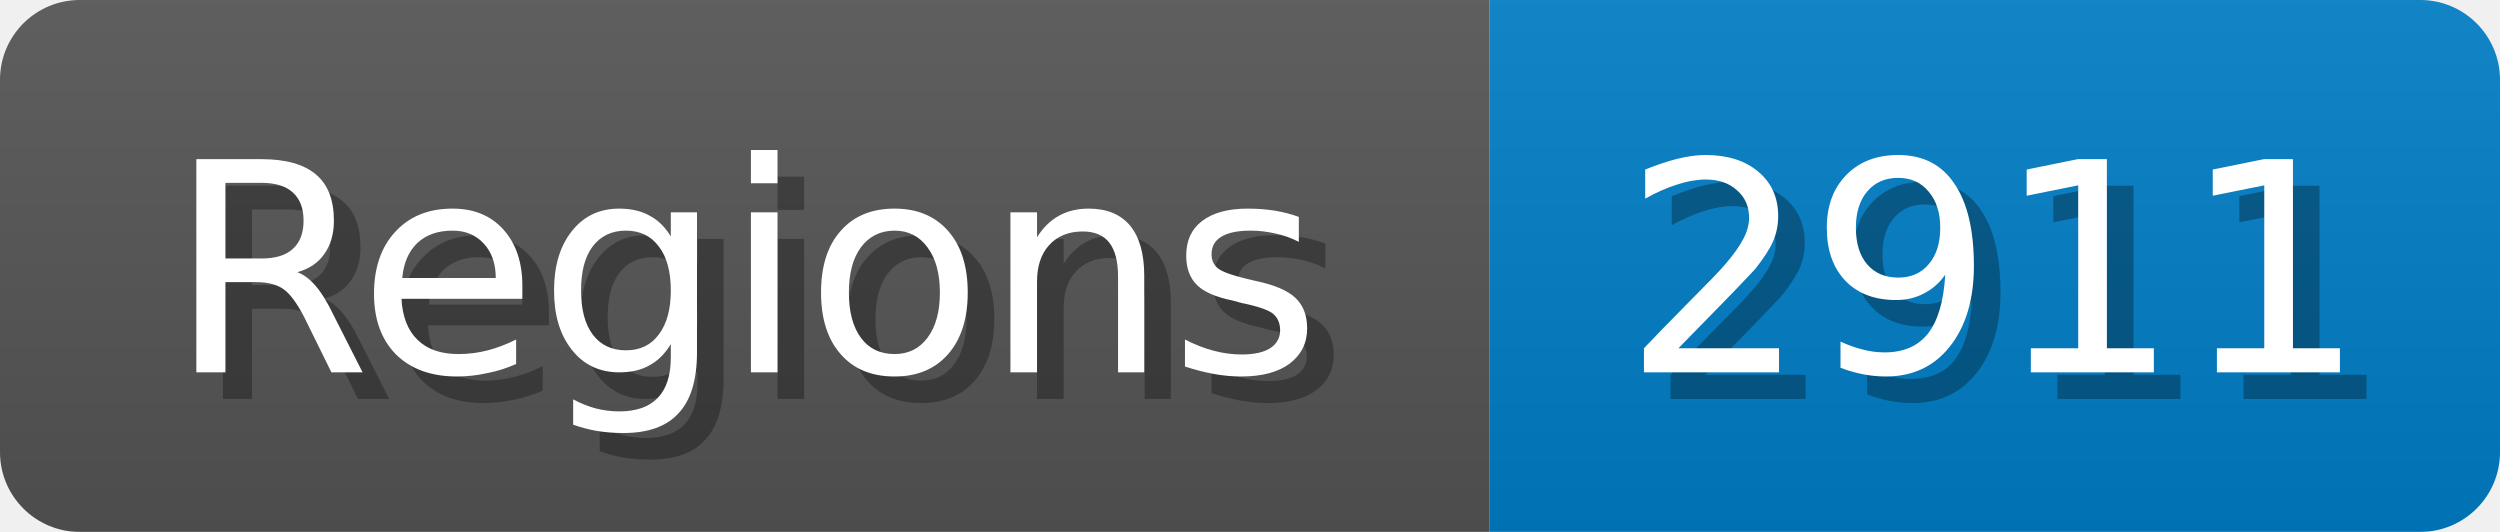
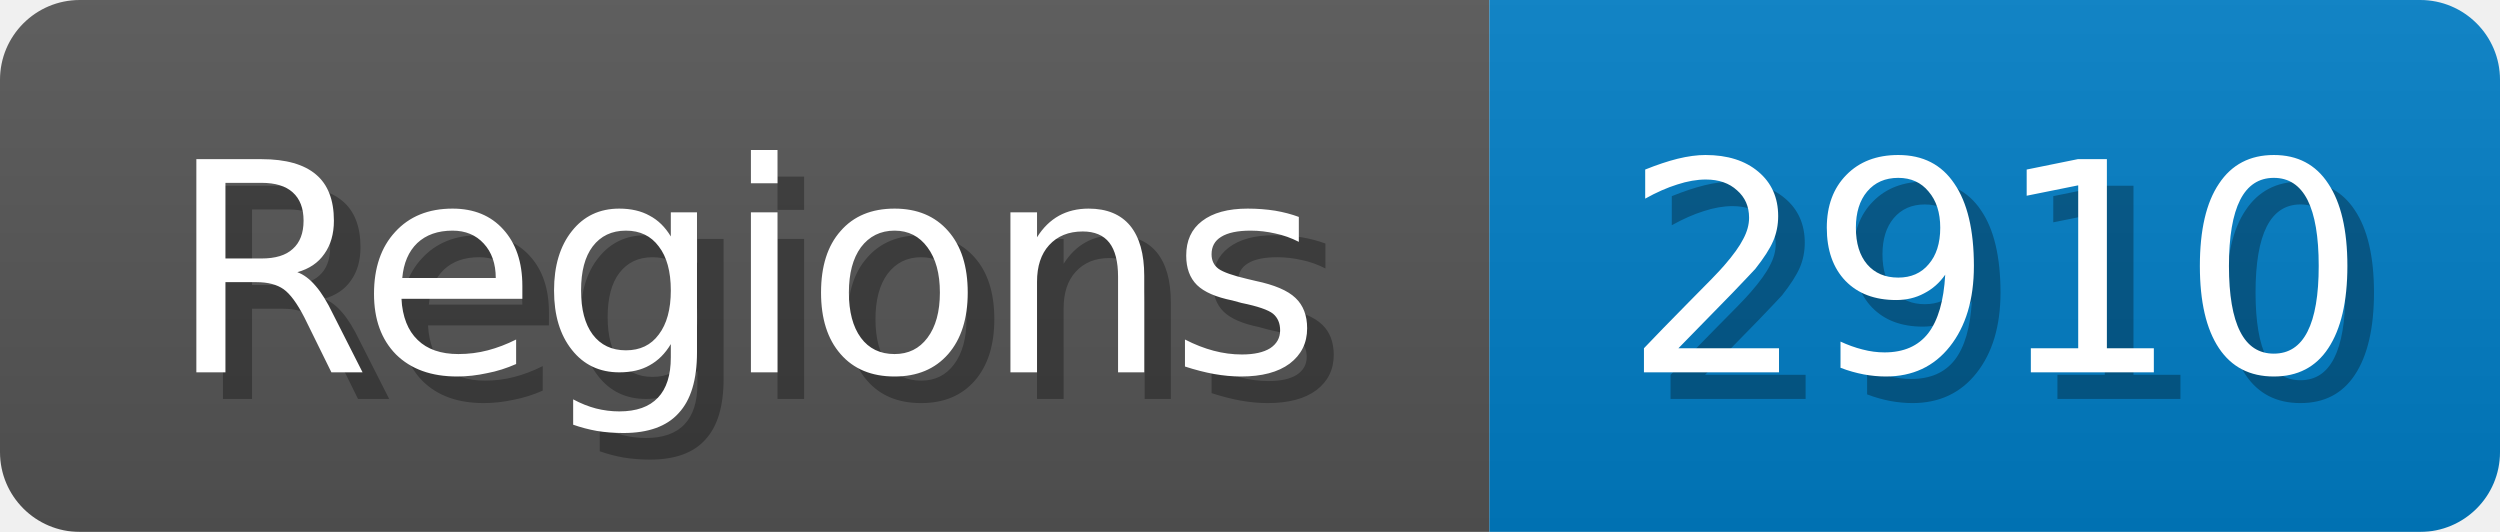
<svg xmlns="http://www.w3.org/2000/svg" width="94" height="20">
  <linearGradient id="b" x2="0" y2="100%">
    <stop offset="0" stop-color="#bbb" stop-opacity=".1" />
    <stop offset="1" stop-opacity=".1" />
  </linearGradient>
  <mask id="anybadge_1">
    <rect width="94" height="20" rx="3" fill="#fff" />
  </mask>
  <g mask="url(#anybadge_1)">
    <path fill="#555" d="M0 0h56v20H0z" />
    <path fill="#007ec6" d="M56 0h38v20H56z" />
    <path fill="url(#b)" d="M0 0h94v20H0z" />
  </g>
  <g fill="#fff" text-anchor="middle" font-family="DejaVu Sans,Verdana,Geneva,sans-serif" font-size="11">
    <text x="29.0" y="15" fill="#010101" fill-opacity=".3">Regions</text>
    <text x="28.0" y="14">Regions</text>
  </g>
  <g fill="#fff" text-anchor="middle" font-family="DejaVu Sans,Verdana,Geneva,sans-serif" font-size="11">
-     <text x="76.0" y="15" fill="#010101" fill-opacity=".3">2911</text>
-     <text x="75.0" y="14">2911</text>
+     <text x="76.0" y="15" fill="#010101" fill-opacity=".3">2910</text>
+     <text x="75.0" y="14">2910</text>
  </g>
</svg>
